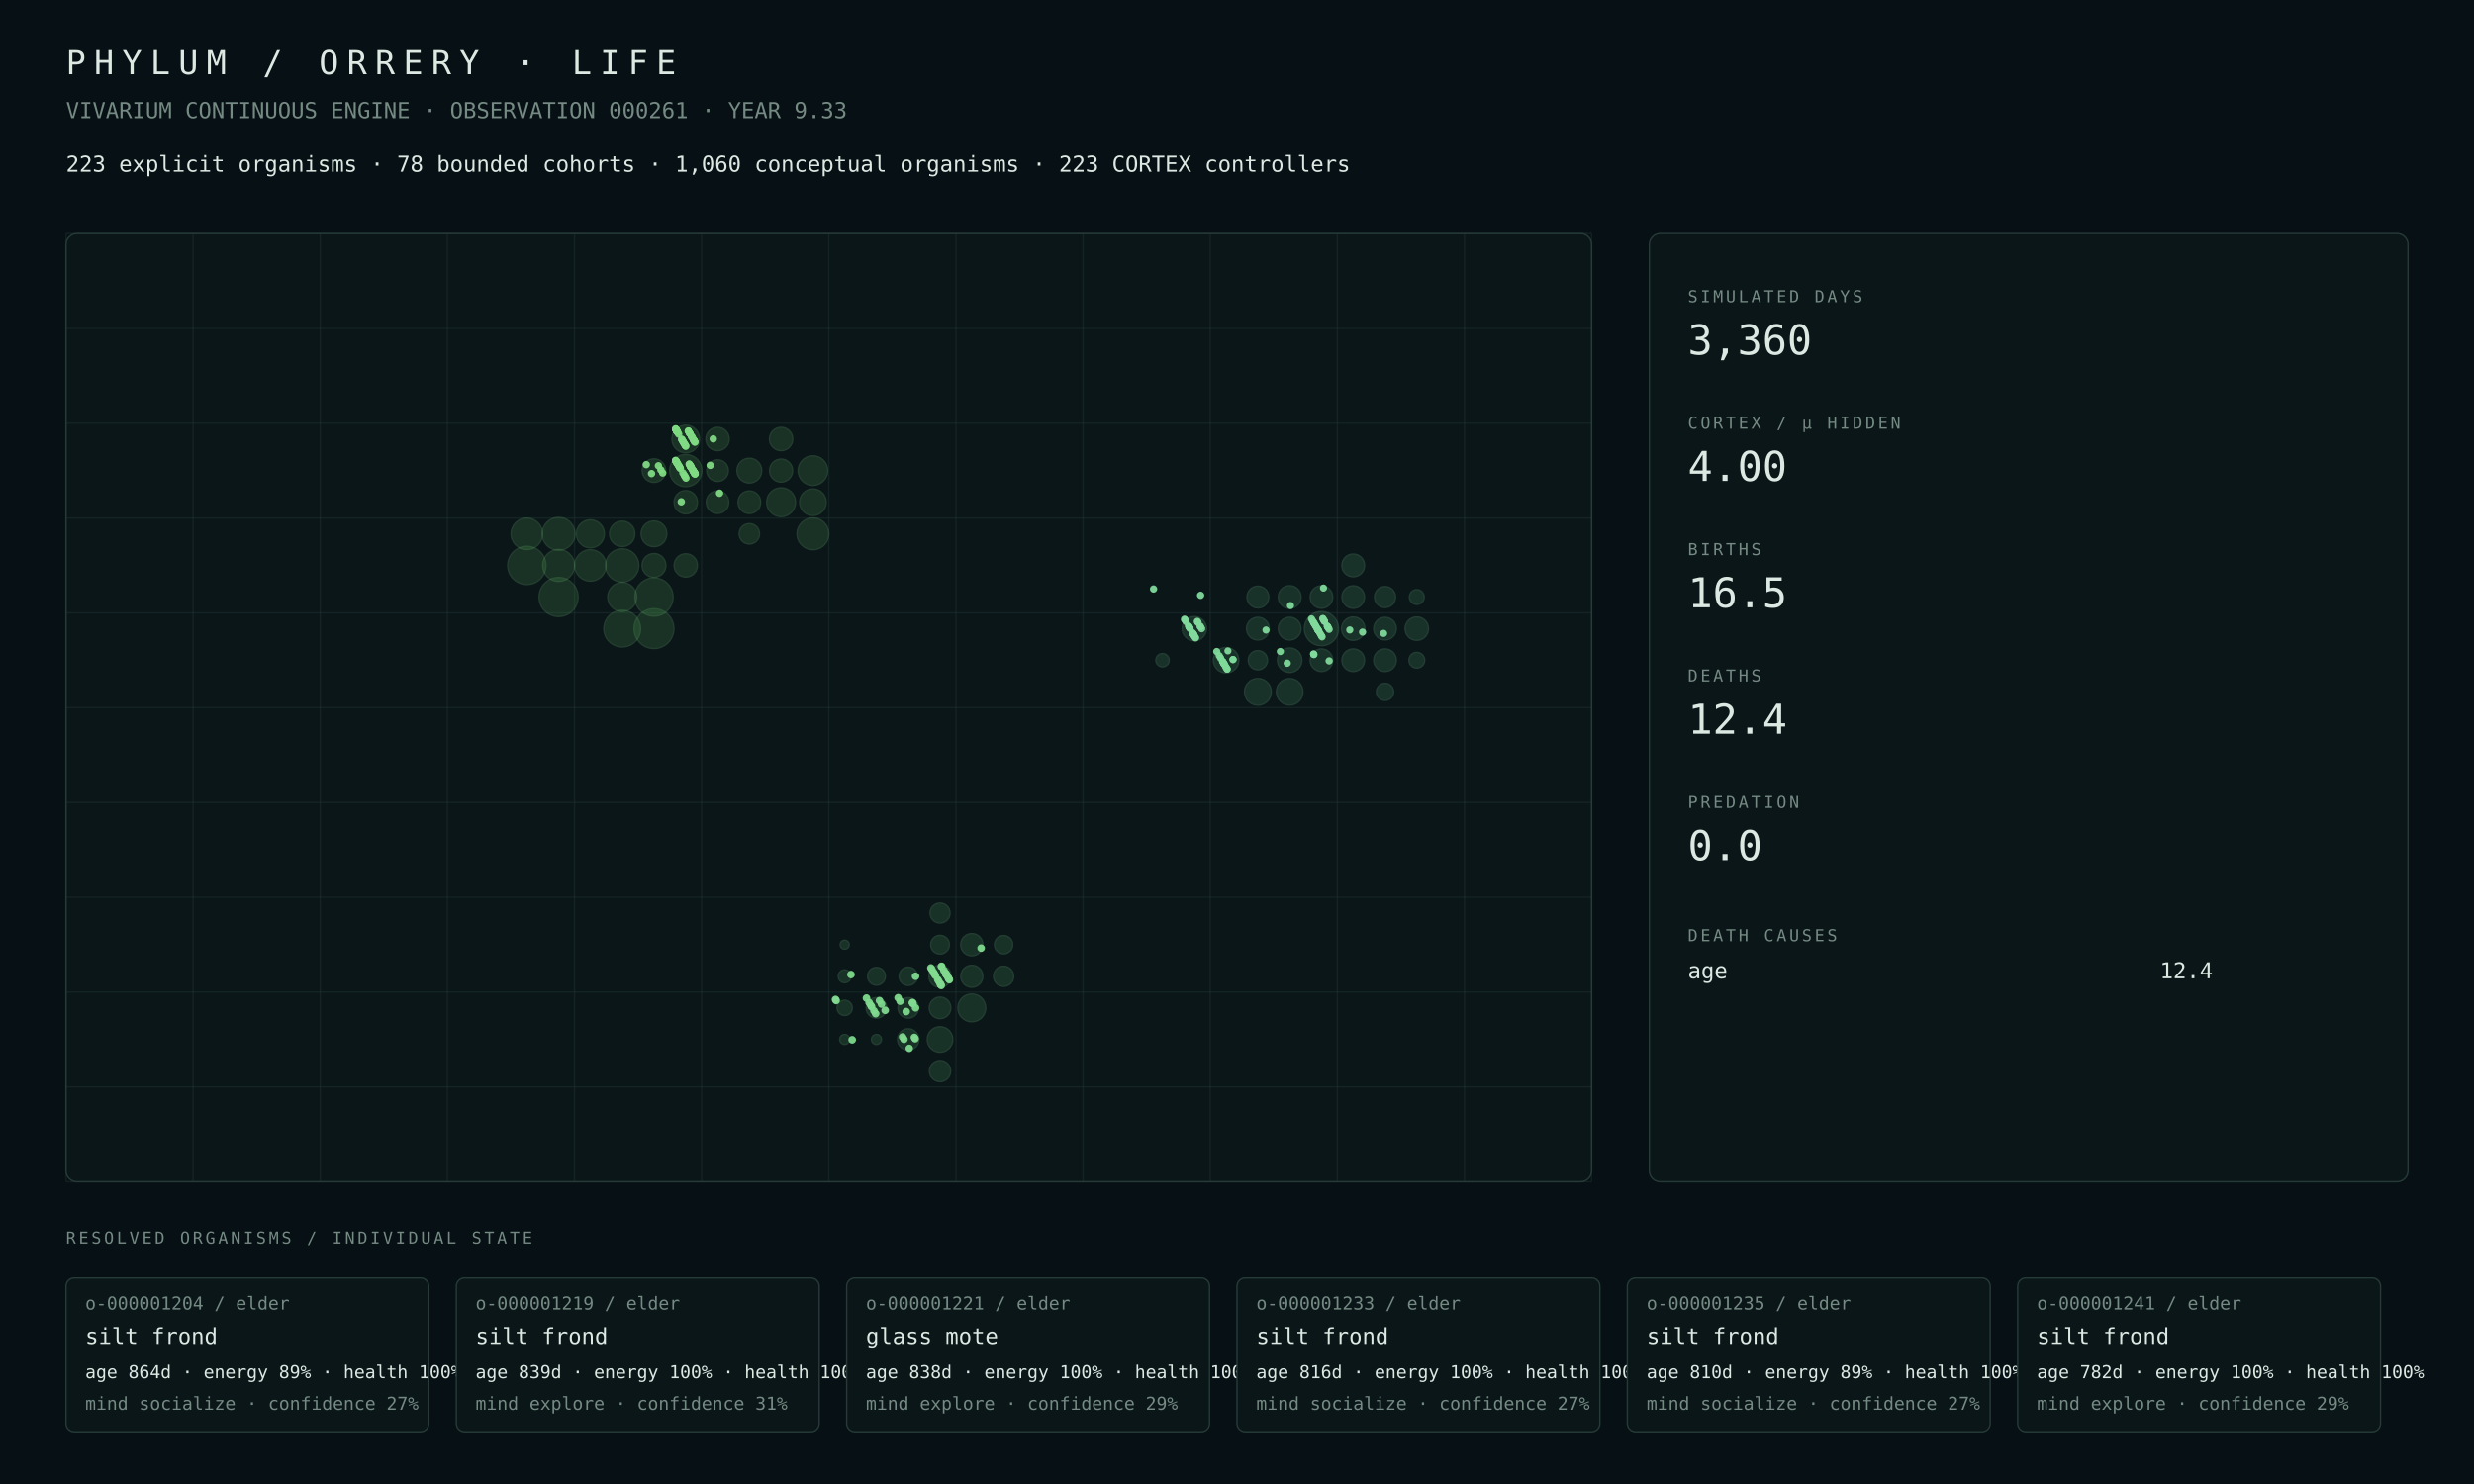
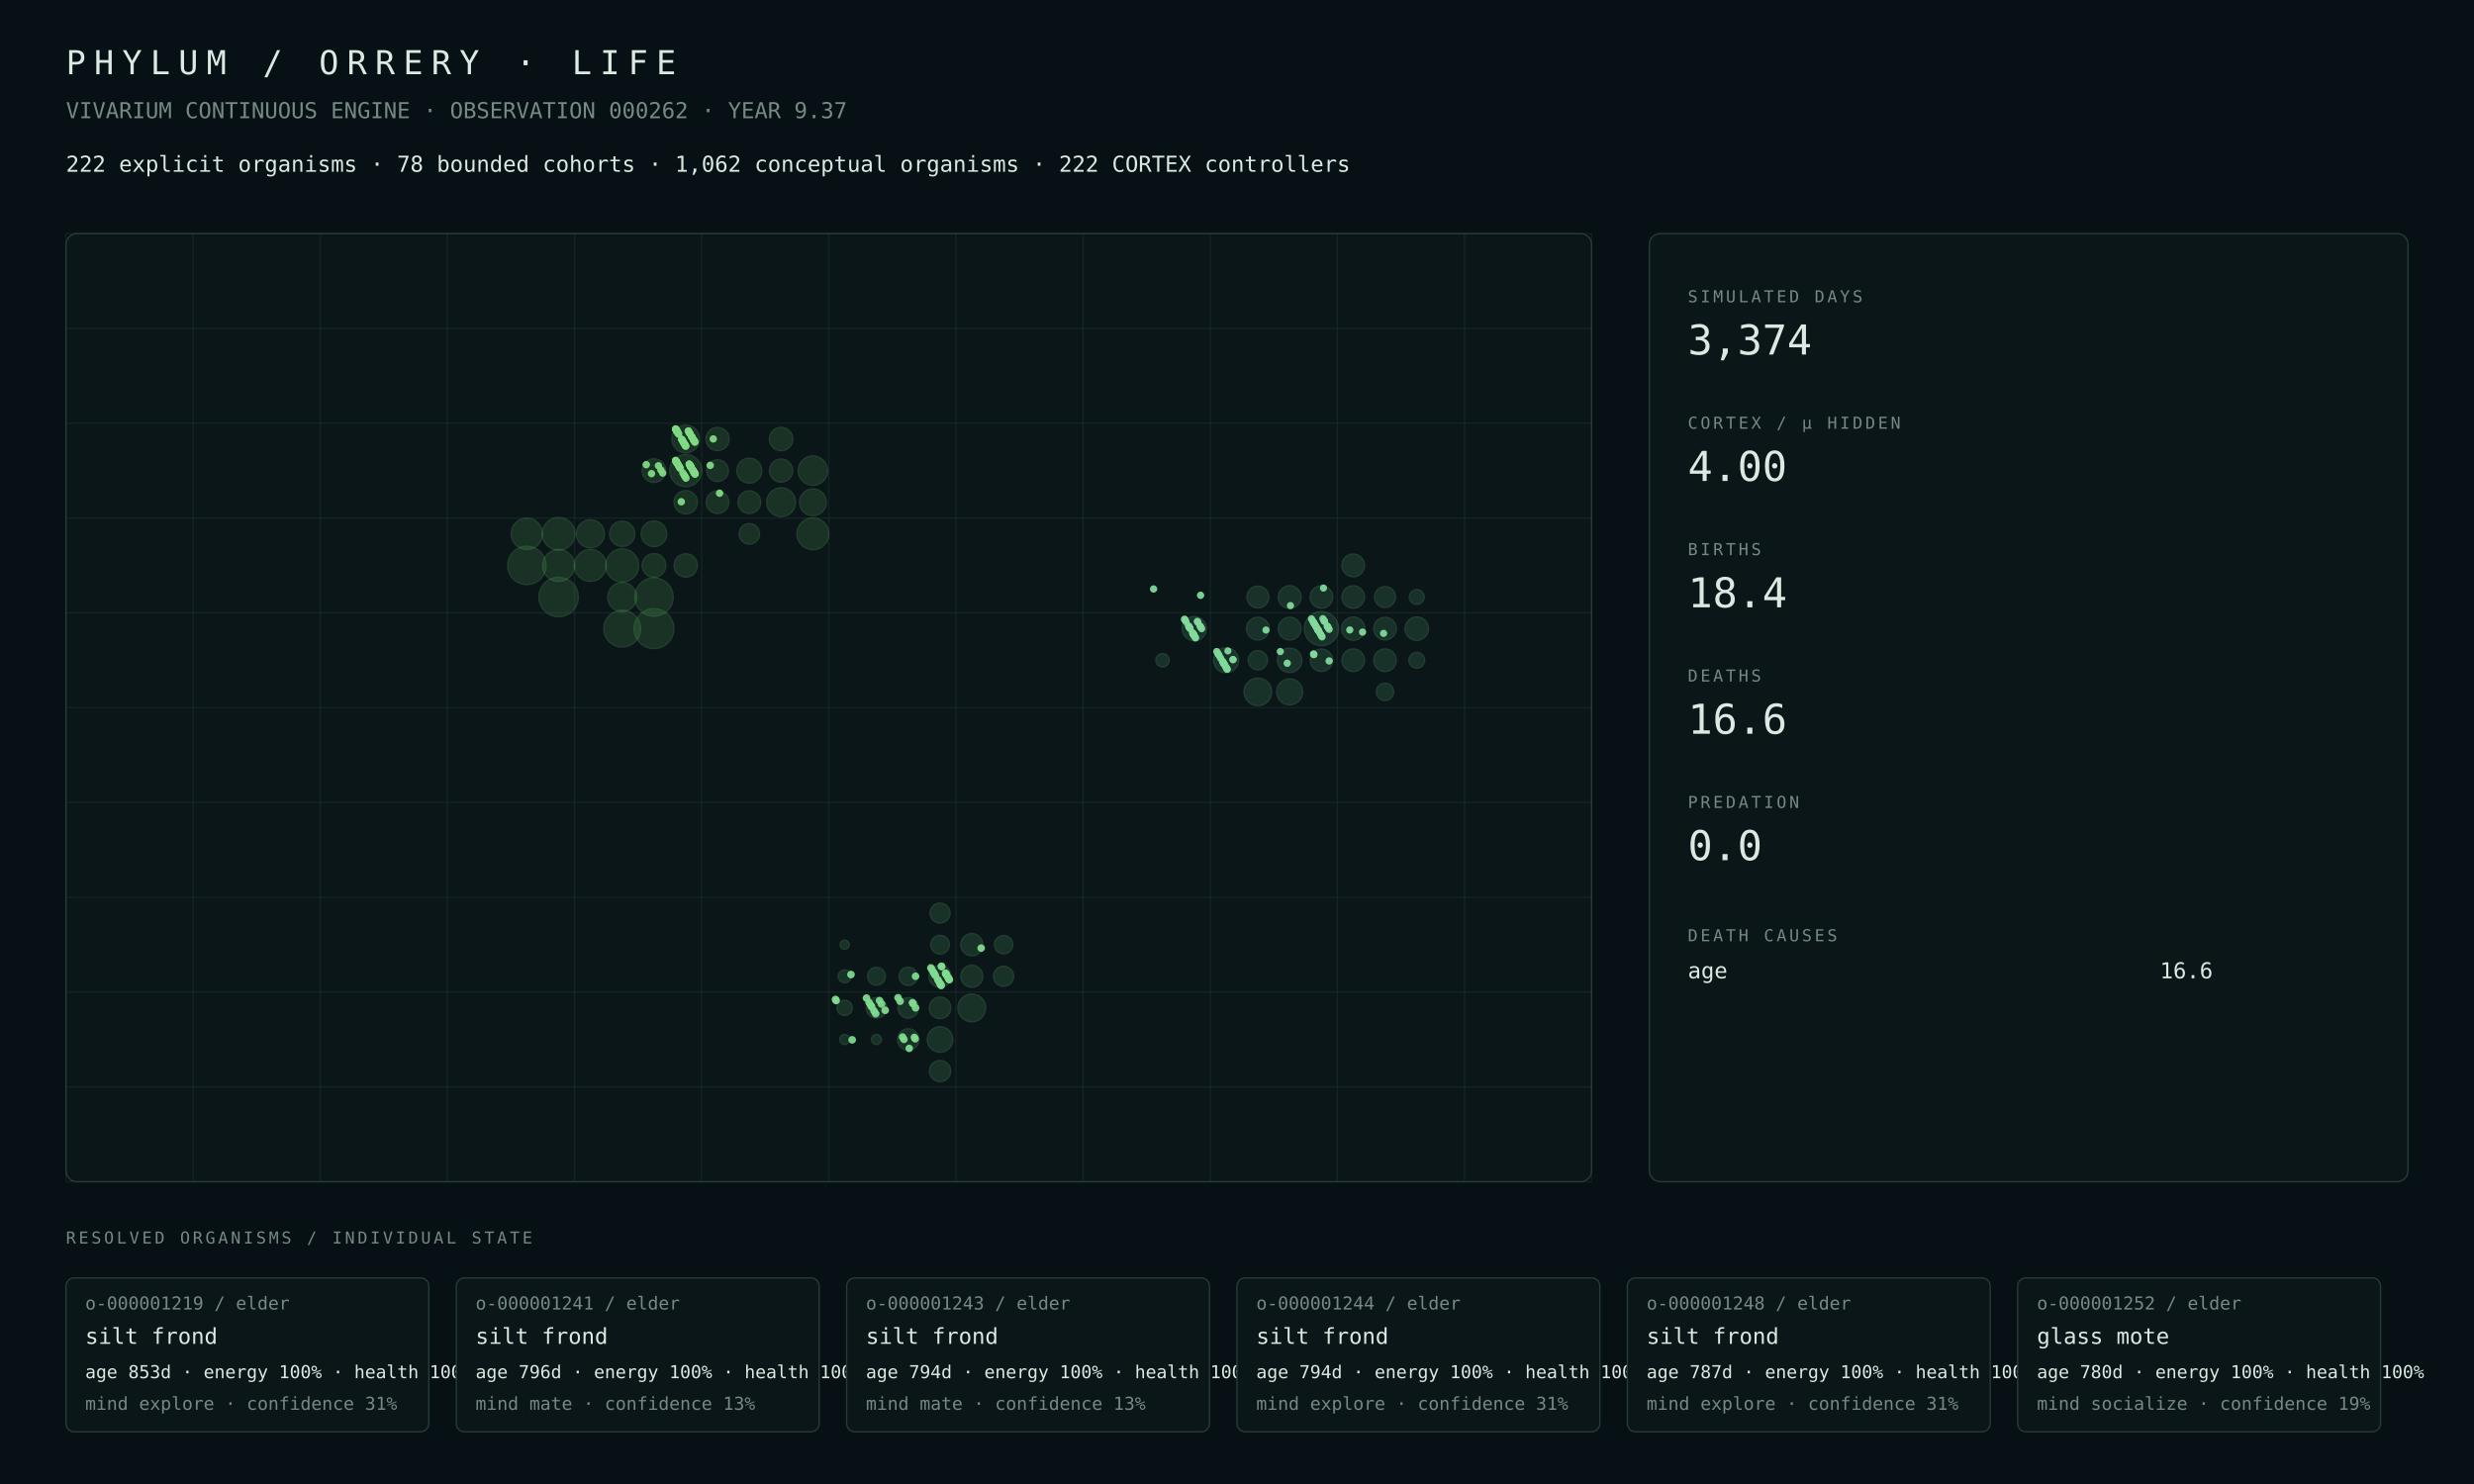
<svg xmlns="http://www.w3.org/2000/svg" width="1800" height="1080" viewBox="0 0 1800 1080">
  <rect width="100%" height="100%" fill="#071014" />
  <style>text{font-family:ui-monospace,SFMono-Regular,Menlo,Consolas,monospace;fill:#dce8e2}.muted{fill:#748a82}.tiny{font-size:13px}.small{font-size:16px}.label{font-size:12px;letter-spacing:2px}.metric{font-size:30px}.title{font-size:24px;letter-spacing:6px}.panel{fill:#0b1619;stroke:#263b38;stroke-width:1}.line{stroke:#263b38;stroke-width:1}</style>
  <text x="48" y="54" class="title">PHYLUM / ORRERY · LIFE</text>
-   <text x="48" y="86" class="muted small">VIVARIUM CONTINUOUS ENGINE · OBSERVATION 000261 · YEAR 9.33</text>
-   <text x="48" y="125" class="small">223 explicit organisms · 78 bounded cohorts · 1,060 conceptual organisms · 223 CORTEX controllers</text>
+   <text x="48" y="86" class="muted small">VIVARIUM CONTINUOUS ENGINE · OBSERVATION 000262 · YEAR 9.37</text>
+   <text x="48" y="125" class="small">222 explicit organisms · 78 bounded cohorts · 1,062 conceptual organisms · 222 CORTEX controllers</text>
  <rect x="48" y="170" width="1110" height="690" rx="8" class="panel" />
  <line x1="48.0" y1="170" x2="48.0" y2="860" class="line" opacity=".35" />
  <line x1="140.5" y1="170" x2="140.5" y2="860" class="line" opacity=".35" />
  <line x1="233.0" y1="170" x2="233.0" y2="860" class="line" opacity=".35" />
  <line x1="325.5" y1="170" x2="325.5" y2="860" class="line" opacity=".35" />
  <line x1="418.0" y1="170" x2="418.0" y2="860" class="line" opacity=".35" />
  <line x1="510.5" y1="170" x2="510.5" y2="860" class="line" opacity=".35" />
  <line x1="603.0" y1="170" x2="603.0" y2="860" class="line" opacity=".35" />
  <line x1="695.5" y1="170" x2="695.5" y2="860" class="line" opacity=".35" />
  <line x1="788.0" y1="170" x2="788.0" y2="860" class="line" opacity=".35" />
  <line x1="880.5" y1="170" x2="880.5" y2="860" class="line" opacity=".35" />
  <line x1="973.0" y1="170" x2="973.0" y2="860" class="line" opacity=".35" />
  <line x1="1065.5" y1="170" x2="1065.5" y2="860" class="line" opacity=".35" />
  <line x1="1158.0" y1="170" x2="1158.0" y2="860" class="line" opacity=".35" />
  <line x1="48" y1="170.0" x2="1158" y2="170.0" class="line" opacity=".35" />
  <line x1="48" y1="239.0" x2="1158" y2="239.0" class="line" opacity=".35" />
  <line x1="48" y1="308.0" x2="1158" y2="308.0" class="line" opacity=".35" />
  <line x1="48" y1="377.0" x2="1158" y2="377.0" class="line" opacity=".35" />
  <line x1="48" y1="446.0" x2="1158" y2="446.0" class="line" opacity=".35" />
  <line x1="48" y1="515.0" x2="1158" y2="515.0" class="line" opacity=".35" />
  <line x1="48" y1="584.0" x2="1158" y2="584.0" class="line" opacity=".35" />
  <line x1="48" y1="653.0" x2="1158" y2="653.0" class="line" opacity=".35" />
  <line x1="48" y1="722.0" x2="1158" y2="722.0" class="line" opacity=".35" />
  <line x1="48" y1="791.0" x2="1158" y2="791.0" class="line" opacity=".35" />
  <line x1="48" y1="860.0" x2="1158" y2="860.0" class="line" opacity=".35" />
  <circle cx="475.81" cy="457.50" r="14.50" fill="#4a964d" opacity=".22" stroke="#75c778" stroke-width="1" />
-   <circle cx="406.44" cy="434.50" r="14.20" fill="#4a964d" opacity=".22" stroke="#75c778" stroke-width="1" />
-   <circle cx="475.81" cy="434.50" r="13.91" fill="#4a964d" opacity=".22" stroke="#75c778" stroke-width="1" />
-   <circle cx="383.31" cy="411.50" r="13.90" fill="#4a964d" opacity=".22" stroke="#75c778" stroke-width="1" />
-   <circle cx="452.69" cy="457.50" r="13.34" fill="#4a964d" opacity=".22" stroke="#75c778" stroke-width="1" />
-   <circle cx="452.69" cy="411.50" r="12.08" fill="#4a964d" opacity=".22" stroke="#75c778" stroke-width="1" />
-   <circle cx="406.44" cy="388.50" r="11.94" fill="#4a964d" opacity=".22" stroke="#75c778" stroke-width="1" />
-   <circle cx="498.94" cy="342.50" r="11.69" fill="#4a964d" opacity=".22" stroke="#75c778" stroke-width="1" />
-   <circle cx="406.44" cy="411.50" r="11.59" fill="#4a964d" opacity=".22" stroke="#75c778" stroke-width="1" />
-   <circle cx="591.44" cy="388.50" r="11.56" fill="#4a964d" opacity=".22" stroke="#75c778" stroke-width="1" />
-   <circle cx="383.31" cy="388.50" r="11.44" fill="#4a964d" opacity=".22" stroke="#75c778" stroke-width="1" />
-   <circle cx="429.56" cy="411.50" r="11.42" fill="#4a964d" opacity=".22" stroke="#75c778" stroke-width="1" />
-   <circle cx="591.44" cy="342.50" r="10.75" fill="#4a964d" opacity=".22" stroke="#75c778" stroke-width="1" />
-   <circle cx="452.69" cy="434.50" r="10.52" fill="#4a964d" opacity=".22" stroke="#75c778" stroke-width="1" />
-   <circle cx="568.31" cy="365.50" r="10.50" fill="#4a964d" opacity=".22" stroke="#75c778" stroke-width="1" />
-   <circle cx="429.56" cy="388.50" r="10.18" fill="#4a964d" opacity=".22" stroke="#75c778" stroke-width="1" />
+   <circle cx="406.44" cy="434.50" r="14.32" fill="#4a964d" opacity=".22" stroke="#75c778" stroke-width="1" />
+   <circle cx="383.31" cy="411.50" r="13.95" fill="#4a964d" opacity=".22" stroke="#75c778" stroke-width="1" />
+   <circle cx="475.81" cy="434.50" r="13.94" fill="#4a964d" opacity=".22" stroke="#75c778" stroke-width="1" />
+   <circle cx="452.69" cy="457.50" r="13.36" fill="#4a964d" opacity=".22" stroke="#75c778" stroke-width="1" />
+   <circle cx="452.69" cy="411.50" r="12.04" fill="#4a964d" opacity=".22" stroke="#75c778" stroke-width="1" />
+   <circle cx="406.44" cy="388.50" r="11.87" fill="#4a964d" opacity=".22" stroke="#75c778" stroke-width="1" />
+   <circle cx="498.94" cy="342.50" r="11.67" fill="#4a964d" opacity=".22" stroke="#75c778" stroke-width="1" />
+   <circle cx="406.44" cy="411.50" r="11.61" fill="#4a964d" opacity=".22" stroke="#75c778" stroke-width="1" />
+   <circle cx="429.56" cy="411.50" r="11.59" fill="#4a964d" opacity=".22" stroke="#75c778" stroke-width="1" />
+   <circle cx="591.44" cy="388.50" r="11.57" fill="#4a964d" opacity=".22" stroke="#75c778" stroke-width="1" />
+   <circle cx="383.31" cy="388.50" r="11.38" fill="#4a964d" opacity=".22" stroke="#75c778" stroke-width="1" />
+   <circle cx="591.44" cy="342.50" r="10.68" fill="#4a964d" opacity=".22" stroke="#75c778" stroke-width="1" />
+   <circle cx="452.69" cy="434.50" r="10.54" fill="#4a964d" opacity=".22" stroke="#75c778" stroke-width="1" />
+   <circle cx="568.31" cy="365.50" r="10.51" fill="#4a964d" opacity=".22" stroke="#75c778" stroke-width="1" />
+   <circle cx="429.56" cy="388.50" r="10.20" fill="#4a964d" opacity=".22" stroke="#75c778" stroke-width="1" />
  <circle cx="498.94" cy="319.50" r="10.07" fill="#4a964d" opacity=".22" stroke="#75c778" stroke-width="1" />
-   <circle cx="591.44" cy="365.50" r="9.67" fill="#4a964d" opacity=".22" stroke="#75c778" stroke-width="1" />
-   <circle cx="475.81" cy="388.50" r="9.37" fill="#4a964d" opacity=".22" stroke="#75c778" stroke-width="1" />
-   <circle cx="452.69" cy="388.50" r="9.23" fill="#4a964d" opacity=".22" stroke="#75c778" stroke-width="1" />
-   <circle cx="545.19" cy="342.50" r="9.03" fill="#4a964d" opacity=".22" stroke="#75c778" stroke-width="1" />
-   <circle cx="475.81" cy="411.50" r="8.67" fill="#4a964d" opacity=".22" stroke="#75c778" stroke-width="1" />
-   <circle cx="475.81" cy="342.50" r="8.58" fill="#4a964d" opacity=".22" stroke="#75c778" stroke-width="1" />
-   <circle cx="522.06" cy="319.50" r="8.49" fill="#4a964d" opacity=".22" stroke="#75c778" stroke-width="1" />
-   <circle cx="498.94" cy="411.50" r="8.49" fill="#4a964d" opacity=".22" stroke="#75c778" stroke-width="1" />
+   <circle cx="591.44" cy="365.50" r="9.77" fill="#4a964d" opacity=".22" stroke="#75c778" stroke-width="1" />
+   <circle cx="475.81" cy="388.50" r="9.32" fill="#4a964d" opacity=".22" stroke="#75c778" stroke-width="1" />
+   <circle cx="452.69" cy="388.50" r="9.18" fill="#4a964d" opacity=".22" stroke="#75c778" stroke-width="1" />
+   <circle cx="545.19" cy="342.50" r="9.09" fill="#4a964d" opacity=".22" stroke="#75c778" stroke-width="1" />
+   <circle cx="475.81" cy="411.50" r="8.62" fill="#4a964d" opacity=".22" stroke="#75c778" stroke-width="1" />
+   <circle cx="475.81" cy="342.50" r="8.59" fill="#4a964d" opacity=".22" stroke="#75c778" stroke-width="1" />
+   <circle cx="498.94" cy="411.50" r="8.50" fill="#4a964d" opacity=".22" stroke="#75c778" stroke-width="1" />
+   <circle cx="568.31" cy="319.50" r="8.50" fill="#4a964d" opacity=".22" stroke="#75c778" stroke-width="1" />
  <circle cx="498.94" cy="365.50" r="8.49" fill="#4a964d" opacity=".22" stroke="#75c778" stroke-width="1" />
-   <circle cx="568.31" cy="319.50" r="8.49" fill="#4a964d" opacity=".22" stroke="#75c778" stroke-width="1" />
-   <circle cx="568.31" cy="342.50" r="8.40" fill="#4a964d" opacity=".22" stroke="#75c778" stroke-width="1" />
-   <circle cx="545.19" cy="365.50" r="8.24" fill="#4a964d" opacity=".22" stroke="#75c778" stroke-width="1" />
+   <circle cx="522.06" cy="319.50" r="8.44" fill="#4a964d" opacity=".22" stroke="#75c778" stroke-width="1" />
+   <circle cx="568.31" cy="342.50" r="8.41" fill="#4a964d" opacity=".22" stroke="#75c778" stroke-width="1" />
+   <circle cx="545.19" cy="365.50" r="8.25" fill="#4a964d" opacity=".22" stroke="#75c778" stroke-width="1" />
  <circle cx="522.06" cy="365.50" r="8.20" fill="#4a964d" opacity=".22" stroke="#75c778" stroke-width="1" />
  <circle cx="522.06" cy="342.50" r="7.87" fill="#4a964d" opacity=".22" stroke="#75c778" stroke-width="1" />
-   <circle cx="545.19" cy="388.50" r="7.43" fill="#4a964d" opacity=".22" stroke="#75c778" stroke-width="1" />
-   <circle cx="707.06" cy="733.50" r="10.14" fill="#4a9657" opacity=".22" stroke="#75c783" stroke-width="1" />
-   <circle cx="683.94" cy="756.50" r="9.29" fill="#4a9657" opacity=".22" stroke="#75c783" stroke-width="1" />
-   <circle cx="707.06" cy="687.50" r="8.09" fill="#4a9657" opacity=".22" stroke="#75c783" stroke-width="1" />
-   <circle cx="683.94" cy="710.50" r="8.08" fill="#4a9657" opacity=".22" stroke="#75c783" stroke-width="1" />
-   <circle cx="707.06" cy="710.50" r="8.03" fill="#4a9657" opacity=".22" stroke="#75c783" stroke-width="1" />
-   <circle cx="683.94" cy="733.50" r="7.84" fill="#4a9657" opacity=".22" stroke="#75c783" stroke-width="1" />
-   <circle cx="660.81" cy="756.50" r="7.79" fill="#4a9657" opacity=".22" stroke="#75c783" stroke-width="1" />
-   <circle cx="683.94" cy="779.50" r="7.72" fill="#4a9657" opacity=".22" stroke="#75c783" stroke-width="1" />
-   <circle cx="637.69" cy="733.50" r="7.48" fill="#4a9657" opacity=".22" stroke="#75c783" stroke-width="1" />
-   <circle cx="660.81" cy="733.50" r="7.47" fill="#4a9657" opacity=".22" stroke="#75c783" stroke-width="1" />
-   <circle cx="730.19" cy="710.50" r="7.34" fill="#4a9657" opacity=".22" stroke="#75c783" stroke-width="1" />
-   <circle cx="683.94" cy="664.50" r="7.28" fill="#4a9657" opacity=".22" stroke="#75c783" stroke-width="1" />
-   <circle cx="683.94" cy="687.50" r="6.80" fill="#4a9657" opacity=".22" stroke="#75c783" stroke-width="1" />
-   <circle cx="660.81" cy="710.50" r="6.68" fill="#4a9657" opacity=".22" stroke="#75c783" stroke-width="1" />
-   <circle cx="730.19" cy="687.50" r="6.66" fill="#4a9657" opacity=".22" stroke="#75c783" stroke-width="1" />
-   <circle cx="637.69" cy="710.50" r="6.49" fill="#4a9657" opacity=".22" stroke="#75c783" stroke-width="1" />
-   <circle cx="614.56" cy="733.50" r="5.55" fill="#4a9657" opacity=".22" stroke="#75c783" stroke-width="1" />
-   <circle cx="614.56" cy="710.50" r="4.70" fill="#4a9657" opacity=".22" stroke="#75c783" stroke-width="1" />
+   <circle cx="545.19" cy="388.50" r="7.44" fill="#4a964d" opacity=".22" stroke="#75c778" stroke-width="1" />
+   <circle cx="707.06" cy="733.50" r="10.12" fill="#4a9657" opacity=".22" stroke="#75c783" stroke-width="1" />
+   <circle cx="683.94" cy="756.50" r="9.27" fill="#4a9657" opacity=".22" stroke="#75c783" stroke-width="1" />
+   <circle cx="707.06" cy="687.50" r="8.07" fill="#4a9657" opacity=".22" stroke="#75c783" stroke-width="1" />
+   <circle cx="683.94" cy="710.50" r="8.06" fill="#4a9657" opacity=".22" stroke="#75c783" stroke-width="1" />
+   <circle cx="707.06" cy="710.50" r="8.02" fill="#4a9657" opacity=".22" stroke="#75c783" stroke-width="1" />
+   <circle cx="683.94" cy="733.50" r="7.83" fill="#4a9657" opacity=".22" stroke="#75c783" stroke-width="1" />
+   <circle cx="660.81" cy="756.50" r="7.77" fill="#4a9657" opacity=".22" stroke="#75c783" stroke-width="1" />
+   <circle cx="683.94" cy="779.50" r="7.71" fill="#4a9657" opacity=".22" stroke="#75c783" stroke-width="1" />
+   <circle cx="637.69" cy="733.50" r="7.46" fill="#4a9657" opacity=".22" stroke="#75c783" stroke-width="1" />
+   <circle cx="660.81" cy="733.50" r="7.46" fill="#4a9657" opacity=".22" stroke="#75c783" stroke-width="1" />
+   <circle cx="730.19" cy="710.50" r="7.32" fill="#4a9657" opacity=".22" stroke="#75c783" stroke-width="1" />
+   <circle cx="683.94" cy="664.50" r="7.27" fill="#4a9657" opacity=".22" stroke="#75c783" stroke-width="1" />
+   <circle cx="683.94" cy="687.50" r="6.79" fill="#4a9657" opacity=".22" stroke="#75c783" stroke-width="1" />
+   <circle cx="660.81" cy="710.50" r="6.67" fill="#4a9657" opacity=".22" stroke="#75c783" stroke-width="1" />
+   <circle cx="730.19" cy="687.50" r="6.65" fill="#4a9657" opacity=".22" stroke="#75c783" stroke-width="1" />
+   <circle cx="637.69" cy="710.50" r="6.47" fill="#4a9657" opacity=".22" stroke="#75c783" stroke-width="1" />
+   <circle cx="614.56" cy="733.50" r="5.54" fill="#4a9657" opacity=".22" stroke="#75c783" stroke-width="1" />
+   <circle cx="614.56" cy="710.50" r="4.69" fill="#4a9657" opacity=".22" stroke="#75c783" stroke-width="1" />
  <circle cx="637.69" cy="756.50" r="3.64" fill="#4a9657" opacity=".22" stroke="#75c783" stroke-width="1" />
-   <circle cx="614.56" cy="756.50" r="3.63" fill="#4a9657" opacity=".22" stroke="#75c783" stroke-width="1" />
+   <circle cx="614.56" cy="756.50" r="3.62" fill="#4a9657" opacity=".22" stroke="#75c783" stroke-width="1" />
  <circle cx="614.56" cy="687.50" r="3.29" fill="#4a9657" opacity=".22" stroke="#75c783" stroke-width="1" />
-   <circle cx="961.44" cy="457.50" r="12.43" fill="#4a9661" opacity=".22" stroke="#75c78e" stroke-width="1" />
-   <circle cx="915.19" cy="503.50" r="9.73" fill="#4a9661" opacity=".22" stroke="#75c78e" stroke-width="1" />
-   <circle cx="938.31" cy="503.50" r="9.67" fill="#4a9661" opacity=".22" stroke="#75c78e" stroke-width="1" />
-   <circle cx="892.06" cy="480.50" r="9.27" fill="#4a9661" opacity=".22" stroke="#75c78e" stroke-width="1" />
+   <circle cx="961.44" cy="457.50" r="12.42" fill="#4a9661" opacity=".22" stroke="#75c78e" stroke-width="1" />
+   <circle cx="915.19" cy="503.50" r="10.06" fill="#4a9661" opacity=".22" stroke="#75c78e" stroke-width="1" />
+   <circle cx="938.31" cy="503.50" r="9.47" fill="#4a9661" opacity=".22" stroke="#75c78e" stroke-width="1" />
+   <circle cx="892.06" cy="480.50" r="9.10" fill="#4a9661" opacity=".22" stroke="#75c78e" stroke-width="1" />
  <circle cx="938.31" cy="480.50" r="8.91" fill="#4a9661" opacity=".22" stroke="#75c78e" stroke-width="1" />
  <circle cx="868.94" cy="457.50" r="8.81" fill="#4a9661" opacity=".22" stroke="#75c78e" stroke-width="1" />
-   <circle cx="1030.81" cy="457.50" r="8.53" fill="#4a9661" opacity=".22" stroke="#75c78e" stroke-width="1" />
-   <circle cx="984.56" cy="457.50" r="8.52" fill="#4a9661" opacity=".22" stroke="#75c78e" stroke-width="1" />
-   <circle cx="938.31" cy="434.50" r="8.28" fill="#4a9661" opacity=".22" stroke="#75c78e" stroke-width="1" />
+   <circle cx="1030.81" cy="457.50" r="8.54" fill="#4a9661" opacity=".22" stroke="#75c78e" stroke-width="1" />
+   <circle cx="984.56" cy="457.50" r="8.46" fill="#4a9661" opacity=".22" stroke="#75c78e" stroke-width="1" />
+   <circle cx="938.31" cy="434.50" r="8.29" fill="#4a9661" opacity=".22" stroke="#75c78e" stroke-width="1" />
  <circle cx="938.31" cy="457.50" r="8.28" fill="#4a9661" opacity=".22" stroke="#75c78e" stroke-width="1" />
-   <circle cx="984.56" cy="411.50" r="8.28" fill="#4a9661" opacity=".22" stroke="#75c78e" stroke-width="1" />
-   <circle cx="915.19" cy="457.50" r="8.26" fill="#4a9661" opacity=".22" stroke="#75c78e" stroke-width="1" />
-   <circle cx="1007.69" cy="457.50" r="8.23" fill="#4a9661" opacity=".22" stroke="#75c78e" stroke-width="1" />
+   <circle cx="915.19" cy="457.50" r="8.27" fill="#4a9661" opacity=".22" stroke="#75c78e" stroke-width="1" />
+   <circle cx="984.56" cy="411.50" r="8.27" fill="#4a9661" opacity=".22" stroke="#75c78e" stroke-width="1" />
+   <circle cx="1007.69" cy="457.50" r="8.24" fill="#4a9661" opacity=".22" stroke="#75c78e" stroke-width="1" />
  <circle cx="984.56" cy="480.50" r="8.23" fill="#4a9661" opacity=".22" stroke="#75c78e" stroke-width="1" />
-   <circle cx="1007.69" cy="480.50" r="8.23" fill="#4a9661" opacity=".22" stroke="#75c78e" stroke-width="1" />
-   <circle cx="961.44" cy="480.50" r="8.22" fill="#4a9661" opacity=".22" stroke="#75c78e" stroke-width="1" />
  <circle cx="984.56" cy="434.50" r="8.22" fill="#4a9661" opacity=".22" stroke="#75c78e" stroke-width="1" />
-   <circle cx="961.44" cy="434.50" r="8.20" fill="#4a9661" opacity=".22" stroke="#75c78e" stroke-width="1" />
-   <circle cx="915.19" cy="434.50" r="7.94" fill="#4a9661" opacity=".22" stroke="#75c78e" stroke-width="1" />
-   <circle cx="1007.69" cy="434.50" r="7.65" fill="#4a9661" opacity=".22" stroke="#75c78e" stroke-width="1" />
-   <circle cx="915.19" cy="480.50" r="7.00" fill="#4a9661" opacity=".22" stroke="#75c78e" stroke-width="1" />
-   <circle cx="1007.69" cy="503.50" r="6.25" fill="#4a9661" opacity=".22" stroke="#75c78e" stroke-width="1" />
-   <circle cx="1030.81" cy="480.50" r="5.74" fill="#4a9661" opacity=".22" stroke="#75c78e" stroke-width="1" />
+   <circle cx="1007.69" cy="480.50" r="8.22" fill="#4a9661" opacity=".22" stroke="#75c78e" stroke-width="1" />
+   <circle cx="961.44" cy="434.50" r="8.21" fill="#4a9661" opacity=".22" stroke="#75c78e" stroke-width="1" />
+   <circle cx="961.44" cy="480.50" r="8.16" fill="#4a9661" opacity=".22" stroke="#75c78e" stroke-width="1" />
+   <circle cx="915.19" cy="434.50" r="7.95" fill="#4a9661" opacity=".22" stroke="#75c78e" stroke-width="1" />
+   <circle cx="1007.69" cy="434.50" r="7.64" fill="#4a9661" opacity=".22" stroke="#75c78e" stroke-width="1" />
+   <circle cx="915.19" cy="480.50" r="6.99" fill="#4a9661" opacity=".22" stroke="#75c78e" stroke-width="1" />
+   <circle cx="1007.69" cy="503.50" r="6.33" fill="#4a9661" opacity=".22" stroke="#75c78e" stroke-width="1" />
+   <circle cx="1030.81" cy="480.50" r="5.73" fill="#4a9661" opacity=".22" stroke="#75c78e" stroke-width="1" />
  <circle cx="1030.81" cy="434.50" r="5.39" fill="#4a9661" opacity=".22" stroke="#75c78e" stroke-width="1" />
-   <circle cx="845.81" cy="480.50" r="4.86" fill="#4a9661" opacity=".22" stroke="#75c78e" stroke-width="1" />
-   <circle cx="659.32" cy="736.20" r="2.77" fill="#81da8f" opacity=".94" />
+   <circle cx="845.81" cy="480.50" r="4.85" fill="#4a9661" opacity=".22" stroke="#75c78e" stroke-width="1" />
  <circle cx="661.54" cy="762.97" r="2.74" fill="#81da8f" opacity=".94" />
-   <circle cx="962.46" cy="450.21" r="2.63" fill="#81da9b" opacity=".94" />
-   <circle cx="686.74" cy="706.23" r="2.78" fill="#81da8f" opacity=".94" />
-   <circle cx="663.91" cy="729.73" r="2.77" fill="#81da8f" opacity=".94" />
  <circle cx="687.92" cy="708.24" r="2.76" fill="#81da8f" opacity=".94" />
  <circle cx="688.21" cy="708.74" r="2.77" fill="#81da8f" opacity=".94" />
  <circle cx="665.24" cy="754.99" r="2.75" fill="#81da8f" opacity=".94" />
  <circle cx="665.83" cy="756.00" r="2.75" fill="#81da8f" opacity=".94" />
  <circle cx="967.04" cy="481.00" r="2.67" fill="#81da9b" opacity=".94" />
  <circle cx="690.14" cy="712.01" r="2.76" fill="#81da8f" opacity=".94" />
  <circle cx="644.03" cy="735.26" r="2.79" fill="#81da8f" opacity=".94" />
  <circle cx="690.43" cy="712.51" r="2.76" fill="#81da8f" opacity=".94" />
  <circle cx="713.85" cy="690.01" r="2.76" fill="#81da8f" opacity=".94" />
  <circle cx="653.41" cy="726.14" r="2.77" fill="#81da8f" opacity=".94" />
  <circle cx="630.44" cy="726.39" r="2.80" fill="#81da8f" opacity=".94" />
  <circle cx="862.13" cy="451.15" r="2.66" fill="#81da9b" opacity=".94" />
  <circle cx="677.28" cy="704.40" r="2.77" fill="#81da8f" opacity=".94" />
  <circle cx="862.87" cy="452.40" r="2.65" fill="#81da9b" opacity=".94" />
  <circle cx="678.02" cy="705.65" r="2.77" fill="#81da8f" opacity=".94" />
  <circle cx="955.66" cy="475.91" r="2.63" fill="#81da9b" opacity=".94" />
  <circle cx="955.81" cy="476.16" r="2.64" fill="#81da9b" opacity=".94" />
  <circle cx="955.96" cy="476.41" r="2.62" fill="#81da9b" opacity=".94" />
  <circle cx="632.36" cy="729.66" r="2.79" fill="#81da8f" opacity=".94" />
  <circle cx="956.25" cy="453.91" r="2.63" fill="#81da9b" opacity=".94" />
  <circle cx="887.03" cy="477.16" r="2.63" fill="#81da9b" opacity=".94" />
  <circle cx="956.99" cy="455.17" r="2.64" fill="#81da9b" opacity=".94" />
  <circle cx="864.64" cy="455.42" r="2.65" fill="#81da9b" opacity=".94" />
  <circle cx="633.54" cy="731.67" r="2.78" fill="#81da8f" opacity=".94" />
  <circle cx="888.06" cy="478.92" r="2.66" fill="#81da9b" opacity=".94" />
  <circle cx="865.08" cy="456.17" r="2.66" fill="#81da9b" opacity=".94" />
  <circle cx="865.23" cy="456.42" r="2.66" fill="#81da9b" opacity=".94" />
  <circle cx="634.13" cy="732.68" r="2.79" fill="#81da8f" opacity=".94" />
  <circle cx="865.53" cy="456.93" r="2.67" fill="#81da9b" opacity=".94" />
  <circle cx="657.70" cy="756.43" r="2.74" fill="#81da8f" opacity=".94" />
  <circle cx="958.47" cy="457.68" r="2.63" fill="#81da9b" opacity=".94" />
  <circle cx="958.77" cy="458.18" r="2.65" fill="#81da9b" opacity=".94" />
  <circle cx="958.92" cy="458.44" r="2.65" fill="#81da9b" opacity=".94" />
  <circle cx="959.06" cy="458.69" r="2.62" fill="#81da9b" opacity=".94" />
  <circle cx="959.36" cy="459.19" r="2.65" fill="#81da9b" opacity=".94" />
  <circle cx="635.90" cy="735.69" r="2.78" fill="#80da8f" opacity=".94" />
  <circle cx="890.43" cy="482.94" r="2.66" fill="#81da9b" opacity=".94" />
  <circle cx="890.57" cy="483.20" r="2.66" fill="#81da9b" opacity=".94" />
  <circle cx="960.10" cy="460.45" r="2.63" fill="#81da9b" opacity=".94" />
  <circle cx="637.09" cy="737.70" r="2.80" fill="#81da8f" opacity=".94" />
  <circle cx="868.48" cy="461.96" r="2.68" fill="#81da9b" opacity=".94" />
  <circle cx="868.78" cy="462.46" r="2.67" fill="#81da9b" opacity=".94" />
  <circle cx="961.43" cy="462.71" r="2.63" fill="#81da9b" opacity=".94" />
  <circle cx="869.81" cy="464.22" r="2.66" fill="#81da9b" opacity=".94" />
  <circle cx="962.46" cy="450.21" r="2.63" fill="#81da9b" opacity=".94" />
  <circle cx="893.38" cy="473.71" r="2.61" fill="#81da9b" opacity=".94" />
  <circle cx="962.91" cy="427.96" r="2.62" fill="#81da9b" opacity=".94" />
  <circle cx="963.65" cy="452.22" r="2.65" fill="#81da9b" opacity=".94" />
  <circle cx="664.35" cy="730.48" r="2.75" fill="#80da8f" opacity=".94" />
  <circle cx="965.57" cy="455.49" r="2.64" fill="#81da9b" opacity=".94" />
  <circle cx="873.21" cy="455.74" r="2.66" fill="#81da9b" opacity=".94" />
  <circle cx="965.86" cy="455.99" r="2.64" fill="#81da9b" opacity=".94" />
  <circle cx="688.51" cy="709.24" r="2.77" fill="#81da8f" opacity=".94" />
  <circle cx="966.31" cy="456.75" r="2.64" fill="#81da9b" opacity=".94" />
  <circle cx="897.08" cy="480.00" r="2.63" fill="#81da9b" opacity=".94" />
  <circle cx="874.25" cy="457.50" r="2.66" fill="#81da9b" opacity=".94" />
  <circle cx="504.40" cy="342.75" r="2.72" fill="#81da84" opacity=".94" />
  <circle cx="504.84" cy="343.50" r="2.69" fill="#81da84" opacity=".94" />
  <circle cx="505.14" cy="321.01" r="2.72" fill="#81da84" opacity=".94" />
-   <circle cx="505.28" cy="344.26" r="2.69" fill="#81da84" opacity=".94" />
  <circle cx="505.58" cy="344.76" r="2.71" fill="#81da84" opacity=".94" />
  <circle cx="690.73" cy="713.01" r="2.76" fill="#81da8f" opacity=".94" />
  <circle cx="491.54" cy="335.14" r="2.70" fill="#81da84" opacity=".94" />
  <circle cx="954.19" cy="450.39" r="2.64" fill="#81da9b" opacity=".94" />
  <circle cx="861.83" cy="450.64" r="2.66" fill="#81da9b" opacity=".94" />
  <circle cx="491.98" cy="312.89" r="2.72" fill="#81da84" opacity=".94" />
  <circle cx="885.25" cy="474.15" r="2.64" fill="#81da9b" opacity=".94" />
  <circle cx="607.90" cy="727.40" r="2.79" fill="#81da8f" opacity=".94" />
  <circle cx="839.30" cy="428.65" r="2.66" fill="#81da9b" opacity=".94" />
  <circle cx="955.07" cy="451.90" r="2.63" fill="#81da9b" opacity=".94" />
  <circle cx="608.34" cy="728.15" r="2.77" fill="#81da8f" opacity=".94" />
  <circle cx="492.87" cy="337.40" r="2.70" fill="#81da84" opacity=".94" />
  <circle cx="493.16" cy="337.91" r="2.71" fill="#81da84" opacity=".94" />
  <circle cx="516.73" cy="338.66" r="2.71" fill="#81da84" opacity=".94" />
  <circle cx="493.75" cy="315.91" r="2.72" fill="#81da84" opacity=".94" />
  <circle cx="494.05" cy="339.41" r="2.71" fill="#81da84" opacity=".94" />
  <circle cx="494.49" cy="340.17" r="2.69" fill="#81da84" opacity=".94" />
  <circle cx="656.66" cy="754.67" r="2.74" fill="#81da8f" opacity=".94" />
  <circle cx="494.94" cy="340.92" r="2.72" fill="#81da84" opacity=".94" />
  <circle cx="865.82" cy="457.43" r="2.65" fill="#81da9b" opacity=".94" />
  <circle cx="958.47" cy="457.68" r="2.62" fill="#81da9b" opacity=".94" />
  <circle cx="496.12" cy="319.93" r="2.69" fill="#81da84" opacity=".94" />
  <circle cx="889.39" cy="481.18" r="2.64" fill="#81da9b" opacity=".94" />
  <circle cx="958.92" cy="458.44" r="2.64" fill="#81da9b" opacity=".94" />
  <circle cx="496.56" cy="320.69" r="2.73" fill="#81da84" opacity=".94" />
  <circle cx="889.84" cy="481.94" r="2.63" fill="#81da9b" opacity=".94" />
  <circle cx="496.86" cy="344.19" r="2.71" fill="#81da84" opacity=".94" />
  <circle cx="497.01" cy="321.44" r="2.70" fill="#81da84" opacity=".94" />
  <circle cx="474.03" cy="344.69" r="2.69" fill="#81da84" opacity=".94" />
  <circle cx="497.30" cy="321.94" r="2.71" fill="#81da84" opacity=".94" />
  <circle cx="497.75" cy="322.70" r="2.73" fill="#81da84" opacity=".94" />
  <circle cx="1006.64" cy="460.95" r="2.63" fill="#81da9b" opacity=".94" />
  <circle cx="868.04" cy="461.20" r="2.67" fill="#81da9b" opacity=".94" />
  <circle cx="868.19" cy="461.45" r="2.67" fill="#81da9b" opacity=".94" />
  <circle cx="498.34" cy="346.70" r="2.71" fill="#81da84" opacity=".94" />
  <circle cx="498.48" cy="323.96" r="2.73" fill="#81da84" opacity=".94" />
  <circle cx="868.63" cy="462.21" r="2.65" fill="#81da9b" opacity=".94" />
  <circle cx="498.78" cy="324.46" r="2.69" fill="#81da84" opacity=".94" />
  <circle cx="498.93" cy="324.71" r="2.73" fill="#81da84" opacity=".94" />
  <circle cx="499.08" cy="347.96" r="2.71" fill="#81da84" opacity=".94" />
  <circle cx="684.22" cy="716.21" r="2.77" fill="#81da8f" opacity=".94" />
  <circle cx="961.87" cy="463.46" r="2.66" fill="#81da9b" opacity=".94" />
  <circle cx="869.52" cy="463.71" r="2.66" fill="#81da9b" opacity=".94" />
  <circle cx="892.79" cy="486.97" r="2.65" fill="#81da9b" opacity=".94" />
  <circle cx="684.81" cy="717.22" r="2.78" fill="#81da8f" opacity=".94" />
  <circle cx="523.53" cy="358.96" r="2.70" fill="#81da84" opacity=".94" />
  <circle cx="500.85" cy="313.72" r="2.71" fill="#81da84" opacity=".94" />
  <circle cx="963.50" cy="451.97" r="2.64" fill="#81da9b" opacity=".94" />
-   <circle cx="639.90" cy="728.22" r="2.78" fill="#7cd98c" opacity=".94" />
+   <circle cx="639.90" cy="728.22" r="2.78" fill="#7cd98b" opacity=".94" />
  <circle cx="501.59" cy="337.97" r="2.71" fill="#81da84" opacity=".94" />
  <circle cx="501.88" cy="315.48" r="2.70" fill="#81da84" opacity=".94" />
  <circle cx="663.91" cy="729.73" r="2.77" fill="#80da8f" opacity=".94" />
  <circle cx="479.05" cy="338.98" r="2.69" fill="#81da84" opacity=".94" />
  <circle cx="502.33" cy="339.23" r="2.70" fill="#81da84" opacity=".94" />
  <circle cx="502.48" cy="339.48" r="2.70" fill="#81da84" opacity=".94" />
  <circle cx="641.37" cy="730.73" r="2.78" fill="#7dd98c" opacity=".94" />
  <circle cx="502.77" cy="339.99" r="2.69" fill="#81da84" opacity=".94" />
  <circle cx="502.92" cy="340.24" r="2.70" fill="#81da84" opacity=".94" />
  <circle cx="503.07" cy="317.49" r="2.70" fill="#81da84" opacity=".94" />
  <circle cx="688.21" cy="708.74" r="2.77" fill="#81da8f" opacity=".94" />
  <circle cx="873.36" cy="455.99" r="2.65" fill="#81da9b" opacity=".94" />
-   <circle cx="619.14" cy="709.24" r="2.79" fill="#7eda8d" opacity=".94" />
+   <circle cx="619.14" cy="709.24" r="2.79" fill="#7fda8e" opacity=".94" />
  <circle cx="503.66" cy="318.49" r="2.73" fill="#81da84" opacity=".94" />
  <circle cx="688.81" cy="709.75" r="2.76" fill="#81da8f" opacity=".94" />
  <circle cx="480.83" cy="342.00" r="2.70" fill="#81da84" opacity=".94" />
  <circle cx="504.10" cy="342.25" r="2.71" fill="#81da84" opacity=".94" />
  <circle cx="666.12" cy="710.50" r="2.77" fill="#80da8f" opacity=".94" />
  <circle cx="504.40" cy="342.75" r="2.73" fill="#81da84" opacity=".94" />
  <circle cx="504.54" cy="320.00" r="2.72" fill="#81da84" opacity=".94" />
  <circle cx="504.69" cy="343.25" r="2.73" fill="#81da84" opacity=".94" />
  <circle cx="921.09" cy="458.50" r="2.63" fill="#81da9b" opacity=".94" />
  <circle cx="504.99" cy="320.76" r="2.71" fill="#81da84" opacity=".94" />
  <circle cx="505.14" cy="344.01" r="2.69" fill="#81da84" opacity=".94" />
  <circle cx="505.28" cy="344.26" r="2.69" fill="#81da84" opacity=".94" />
  <circle cx="505.43" cy="321.51" r="2.71" fill="#81da84" opacity=".94" />
  <circle cx="505.58" cy="344.76" r="2.70" fill="#81da84" opacity=".94" />
  <circle cx="991.35" cy="460.01" r="2.65" fill="#81da9b" opacity=".94" />
  <circle cx="491.54" cy="335.14" r="2.69" fill="#81da84" opacity=".94" />
  <circle cx="491.69" cy="312.39" r="2.70" fill="#81da84" opacity=".94" />
  <circle cx="491.83" cy="335.64" r="2.70" fill="#81da84" opacity=".94" />
  <circle cx="491.98" cy="335.89" r="2.71" fill="#81da84" opacity=".94" />
  <circle cx="492.13" cy="313.15" r="2.71" fill="#81da84" opacity=".94" />
  <circle cx="492.28" cy="336.40" r="2.71" fill="#81da84" opacity=".94" />
  <circle cx="492.42" cy="336.65" r="2.72" fill="#81da84" opacity=".94" />
  <circle cx="492.57" cy="313.90" r="2.72" fill="#81da84" opacity=".94" />
  <circle cx="492.72" cy="314.15" r="2.72" fill="#81da84" opacity=".94" />
  <circle cx="492.87" cy="314.40" r="2.73" fill="#81da84" opacity=".94" />
  <circle cx="654.89" cy="728.65" r="2.77" fill="#7fda8e" opacity=".94" />
  <circle cx="955.66" cy="452.91" r="2.63" fill="#81da9b" opacity=".94" />
  <circle cx="470.19" cy="338.16" r="2.70" fill="#81da84" opacity=".94" />
  <circle cx="955.96" cy="453.41" r="2.64" fill="#81da9b" opacity=".94" />
  <circle cx="493.61" cy="338.66" r="2.72" fill="#81da84" opacity=".94" />
  <circle cx="679.20" cy="707.66" r="2.78" fill="#81da8f" opacity=".94" />
  <circle cx="494.35" cy="339.92" r="2.70" fill="#81da84" opacity=".94" />
  <circle cx="957.14" cy="455.42" r="2.64" fill="#81da9b" opacity=".94" />
  <circle cx="679.79" cy="708.67" r="2.77" fill="#81da8f" opacity=".94" />
  <circle cx="957.88" cy="456.68" r="2.65" fill="#81da9b" opacity=".94" />
  <circle cx="680.53" cy="709.93" r="2.77" fill="#81da8f" opacity=".94" />
  <circle cx="495.68" cy="365.18" r="2.70" fill="#81da84" opacity=".94" />
  <circle cx="518.95" cy="319.43" r="2.69" fill="#81da84" opacity=".94" />
  <circle cx="495.97" cy="319.68" r="2.72" fill="#81da84" opacity=".94" />
  <circle cx="982.04" cy="458.44" r="2.63" fill="#81da9b" opacity=".94" />
-   <circle cx="889.69" cy="481.69" r="2.64" fill="#7eda9a" opacity=".94" />
+   <circle cx="889.69" cy="481.69" r="2.64" fill="#7fda9a" opacity=".94" />
  <circle cx="936.53" cy="482.69" r="2.66" fill="#81da9b" opacity=".94" />
  <circle cx="682.30" cy="712.94" r="2.78" fill="#81da8f" opacity=".94" />
  <circle cx="867.60" cy="460.45" r="2.67" fill="#81da9b" opacity=".94" />
-   <circle cx="890.87" cy="483.70" r="2.63" fill="#7eda9a" opacity=".94" />
+   <circle cx="890.87" cy="483.70" r="2.63" fill="#7fda9a" opacity=".94" />
  <circle cx="497.89" cy="345.95" r="2.72" fill="#81da84" opacity=".94" />
  <circle cx="683.04" cy="714.20" r="2.76" fill="#81da8f" opacity=".94" />
  <circle cx="498.19" cy="323.45" r="2.74" fill="#81da84" opacity=".94" />
  <circle cx="960.84" cy="461.70" r="2.64" fill="#81da9b" opacity=".94" />
  <circle cx="868.48" cy="461.96" r="2.68" fill="#81da9b" opacity=".94" />
  <circle cx="891.76" cy="485.21" r="2.65" fill="#7eda9a" opacity=".94" />
-   <circle cx="892.05" cy="485.71" r="2.64" fill="#7eda99" opacity=".94" />
+   <circle cx="892.05" cy="485.71" r="2.64" fill="#7eda9a" opacity=".94" />
  <circle cx="684.22" cy="716.21" r="2.76" fill="#81da8f" opacity=".94" />
  <circle cx="684.37" cy="716.46" r="2.77" fill="#81da8f" opacity=".94" />
  <circle cx="938.89" cy="440.71" r="2.63" fill="#81da9b" opacity=".94" />
-   <circle cx="892.79" cy="486.97" r="2.65" fill="#7eda99" opacity=".94" />
+   <circle cx="892.79" cy="486.97" r="2.65" fill="#7eda9a" opacity=".94" />
  <circle cx="684.96" cy="703.21" r="2.77" fill="#81da8f" opacity=".94" />
  <circle cx="685.11" cy="703.46" r="2.78" fill="#81da8f" opacity=".94" />
  <circle cx="963.20" cy="451.47" r="2.65" fill="#81da9b" opacity=".94" />
  <circle cx="500.85" cy="313.72" r="2.72" fill="#81da84" opacity=".94" />
  <circle cx="871.15" cy="452.22" r="2.66" fill="#81da9b" opacity=".94" />
  <circle cx="501.44" cy="337.72" r="2.70" fill="#81da84" opacity=".94" />
  <circle cx="871.59" cy="452.97" r="2.68" fill="#81da9b" opacity=".94" />
  <circle cx="501.74" cy="315.23" r="2.72" fill="#81da84" opacity=".94" />
  <circle cx="501.88" cy="315.48" r="2.71" fill="#81da84" opacity=".94" />
  <circle cx="502.03" cy="338.73" r="2.70" fill="#81da84" opacity=".94" />
  <circle cx="502.33" cy="339.23" r="2.72" fill="#81da84" opacity=".94" />
  <circle cx="502.48" cy="339.48" r="2.69" fill="#81da84" opacity=".94" />
  <circle cx="502.62" cy="339.73" r="2.70" fill="#81da84" opacity=".94" />
-   <circle cx="503.07" cy="340.49" r="2.72" fill="#80da83" opacity=".94" />
-   <circle cx="503.21" cy="317.74" r="2.71" fill="#80da83" opacity=".94" />
+   <circle cx="503.07" cy="340.49" r="2.72" fill="#81da84" opacity=".94" />
+   <circle cx="503.21" cy="317.74" r="2.71" fill="#81da84" opacity=".94" />
  <circle cx="873.51" cy="433.24" r="2.67" fill="#81da9b" opacity=".94" />
-   <circle cx="966.16" cy="456.49" r="2.62" fill="#80da9b" opacity=".94" />
-   <circle cx="897.08" cy="480.00" r="2.64" fill="#7cd998" opacity=".94" />
+   <circle cx="966.16" cy="456.49" r="2.62" fill="#81da9b" opacity=".94" />
+   <circle cx="897.08" cy="480.00" r="2.64" fill="#7dd998" opacity=".94" />
  <circle cx="504.10" cy="342.25" r="2.71" fill="#80da83" opacity=".94" />
  <circle cx="666.12" cy="733.50" r="2.75" fill="#7dd98c" opacity=".94" />
  <circle cx="620.02" cy="756.75" r="2.79" fill="#7cd98c" opacity=".94" />
-   <circle cx="967.04" cy="458.00" r="2.64" fill="#7fda9a" opacity=".94" />
-   <circle cx="504.69" cy="320.25" r="2.72" fill="#7fda82" opacity=".94" />
+   <circle cx="967.04" cy="458.00" r="2.64" fill="#80da9b" opacity=".94" />
+   <circle cx="504.69" cy="320.25" r="2.72" fill="#80da83" opacity=".94" />
  <circle cx="689.84" cy="711.50" r="2.77" fill="#7fda8e" opacity=".94" />
-   <circle cx="504.99" cy="343.76" r="2.70" fill="#7fda82" opacity=".94" />
-   <circle cx="505.14" cy="344.01" r="2.69" fill="#7fda82" opacity=".94" />
-   <circle cx="482.16" cy="344.26" r="2.70" fill="#7fda82" opacity=".94" />
+   <circle cx="504.99" cy="343.76" r="2.70" fill="#80da83" opacity=".94" />
+   <circle cx="505.14" cy="344.01" r="2.69" fill="#80da83" opacity=".94" />
+   <circle cx="482.16" cy="344.26" r="2.70" fill="#80da83" opacity=".94" />
  <circle cx="505.43" cy="344.51" r="2.72" fill="#7fda82" opacity=".94" />
  <circle cx="505.58" cy="321.76" r="2.70" fill="#7fda82" opacity=".94" />
  <circle cx="505.73" cy="345.01" r="2.72" fill="#7fda82" opacity=".94" />
-   <circle cx="491.54" cy="312.14" r="2.71" fill="#7eda81" opacity=".94" />
-   <circle cx="491.69" cy="312.39" r="2.72" fill="#7eda81" opacity=".94" />
-   <circle cx="491.83" cy="312.64" r="2.72" fill="#7eda81" opacity=".94" />
-   <circle cx="491.98" cy="335.89" r="2.70" fill="#7eda81" opacity=".94" />
-   <circle cx="931.50" cy="474.15" r="2.63" fill="#7ed999" opacity=".94" />
-   <circle cx="492.28" cy="313.40" r="2.71" fill="#7eda81" opacity=".94" />
-   <circle cx="492.42" cy="313.65" r="2.73" fill="#7eda81" opacity=".94" />
+   <circle cx="491.54" cy="312.14" r="2.71" fill="#7fda82" opacity=".94" />
+   <circle cx="491.69" cy="312.39" r="2.72" fill="#7fda82" opacity=".94" />
+   <circle cx="491.83" cy="312.64" r="2.72" fill="#7fda82" opacity=".94" />
+   <circle cx="491.98" cy="335.89" r="2.70" fill="#7fda82" opacity=".94" />
+   <circle cx="931.50" cy="474.15" r="2.63" fill="#7eda9a" opacity=".94" />
+   <circle cx="492.28" cy="313.40" r="2.71" fill="#7fda82" opacity=".94" />
+   <circle cx="492.42" cy="313.65" r="2.73" fill="#7eda82" opacity=".94" />
  <circle cx="492.57" cy="313.90" r="2.71" fill="#7eda81" opacity=".94" />
-   <circle cx="492.72" cy="337.15" r="2.72" fill="#7dd981" opacity=".94" />
-   <circle cx="492.87" cy="314.40" r="2.73" fill="#7dd980" opacity=".94" />
+   <circle cx="492.72" cy="337.15" r="2.72" fill="#7ed981" opacity=".94" />
+   <circle cx="492.87" cy="314.40" r="2.73" fill="#7ed981" opacity=".94" />
+   <circle cx="886.14" cy="475.65" r="2.63" fill="#7dd999" opacity=".94" />
+   <circle cx="886.29" cy="475.91" r="2.63" fill="#7dd999" opacity=".94" />
+   <circle cx="493.31" cy="315.16" r="2.71" fill="#7dd980" opacity=".94" />
+   <circle cx="493.46" cy="315.41" r="2.74" fill="#7dd980" opacity=".94" />
  <rect x="1200" y="170" width="552" height="690" rx="8" class="panel" />
  <text x="1228" y="220" class="muted label">SIMULATED DAYS</text>
-   <text x="1228" y="258" class="metric">3,360</text>
+   <text x="1228" y="258" class="metric">3,374</text>
  <text x="1228" y="312" class="muted label">CORTEX / μ HIDDEN</text>
  <text x="1228" y="350" class="metric">4.00</text>
  <text x="1228" y="404" class="muted label">BIRTHS</text>
-   <text x="1228" y="442" class="metric">16.5</text>
+   <text x="1228" y="442" class="metric">18.4</text>
  <text x="1228" y="496" class="muted label">DEATHS</text>
-   <text x="1228" y="534" class="metric">12.4</text>
+   <text x="1228" y="534" class="metric">16.6</text>
  <text x="1228" y="588" class="muted label">PREDATION</text>
  <text x="1228" y="626" class="metric">0.0</text>
  <text x="1228" y="685" class="muted label">DEATH CAUSES</text>
  <text x="1228" y="712" class="small">age               </text>
-   <text x="1610" y="712" class="small" text-anchor="end">12.4</text>
+   <text x="1610" y="712" class="small" text-anchor="end">16.6</text>
  <text x="48" y="905" class="muted label">RESOLVED ORGANISMS / INDIVIDUAL STATE</text>
  <rect x="48" y="930" width="264" height="112" rx="6" class="panel" />
-   <text x="62" y="953" class="tiny muted">o-000001204 / elder</text>
+   <text x="62" y="953" class="tiny muted">o-000001219 / elder</text>
  <text x="62" y="978" class="small">silt frond</text>
-   <text x="62" y="1003" class="tiny">age 864d · energy 89% · health 100%</text>
-   <text x="62" y="1026" class="tiny muted">mind socialize · confidence 27%</text>
+   <text x="62" y="1003" class="tiny">age 853d · energy 100% · health 100%</text>
+   <text x="62" y="1026" class="tiny muted">mind explore · confidence 31%</text>
  <rect x="332" y="930" width="264" height="112" rx="6" class="panel" />
-   <text x="346" y="953" class="tiny muted">o-000001219 / elder</text>
+   <text x="346" y="953" class="tiny muted">o-000001241 / elder</text>
  <text x="346" y="978" class="small">silt frond</text>
-   <text x="346" y="1003" class="tiny">age 839d · energy 100% · health 100%</text>
-   <text x="346" y="1026" class="tiny muted">mind explore · confidence 31%</text>
+   <text x="346" y="1003" class="tiny">age 796d · energy 100% · health 100%</text>
+   <text x="346" y="1026" class="tiny muted">mind mate · confidence 13%</text>
  <rect x="616" y="930" width="264" height="112" rx="6" class="panel" />
-   <text x="630" y="953" class="tiny muted">o-000001221 / elder</text>
-   <text x="630" y="978" class="small">glass mote</text>
-   <text x="630" y="1003" class="tiny">age 838d · energy 100% · health 100%</text>
-   <text x="630" y="1026" class="tiny muted">mind explore · confidence 29%</text>
+   <text x="630" y="953" class="tiny muted">o-000001243 / elder</text>
+   <text x="630" y="978" class="small">silt frond</text>
+   <text x="630" y="1003" class="tiny">age 794d · energy 100% · health 100%</text>
+   <text x="630" y="1026" class="tiny muted">mind mate · confidence 13%</text>
  <rect x="900" y="930" width="264" height="112" rx="6" class="panel" />
-   <text x="914" y="953" class="tiny muted">o-000001233 / elder</text>
+   <text x="914" y="953" class="tiny muted">o-000001244 / elder</text>
  <text x="914" y="978" class="small">silt frond</text>
-   <text x="914" y="1003" class="tiny">age 816d · energy 100% · health 100%</text>
-   <text x="914" y="1026" class="tiny muted">mind socialize · confidence 27%</text>
+   <text x="914" y="1003" class="tiny">age 794d · energy 100% · health 100%</text>
+   <text x="914" y="1026" class="tiny muted">mind explore · confidence 31%</text>
  <rect x="1184" y="930" width="264" height="112" rx="6" class="panel" />
-   <text x="1198" y="953" class="tiny muted">o-000001235 / elder</text>
+   <text x="1198" y="953" class="tiny muted">o-000001248 / elder</text>
  <text x="1198" y="978" class="small">silt frond</text>
-   <text x="1198" y="1003" class="tiny">age 810d · energy 89% · health 100%</text>
-   <text x="1198" y="1026" class="tiny muted">mind socialize · confidence 27%</text>
+   <text x="1198" y="1003" class="tiny">age 787d · energy 100% · health 100%</text>
+   <text x="1198" y="1026" class="tiny muted">mind explore · confidence 31%</text>
  <rect x="1468" y="930" width="264" height="112" rx="6" class="panel" />
-   <text x="1482" y="953" class="tiny muted">o-000001241 / elder</text>
-   <text x="1482" y="978" class="small">silt frond</text>
-   <text x="1482" y="1003" class="tiny">age 782d · energy 100% · health 100%</text>
-   <text x="1482" y="1026" class="tiny muted">mind explore · confidence 29%</text>
+   <text x="1482" y="953" class="tiny muted">o-000001252 / elder</text>
+   <text x="1482" y="978" class="small">glass mote</text>
+   <text x="1482" y="1003" class="tiny">age 780d · energy 100% · health 100%</text>
+   <text x="1482" y="1026" class="tiny muted">mind socialize · confidence 19%</text>
</svg>
